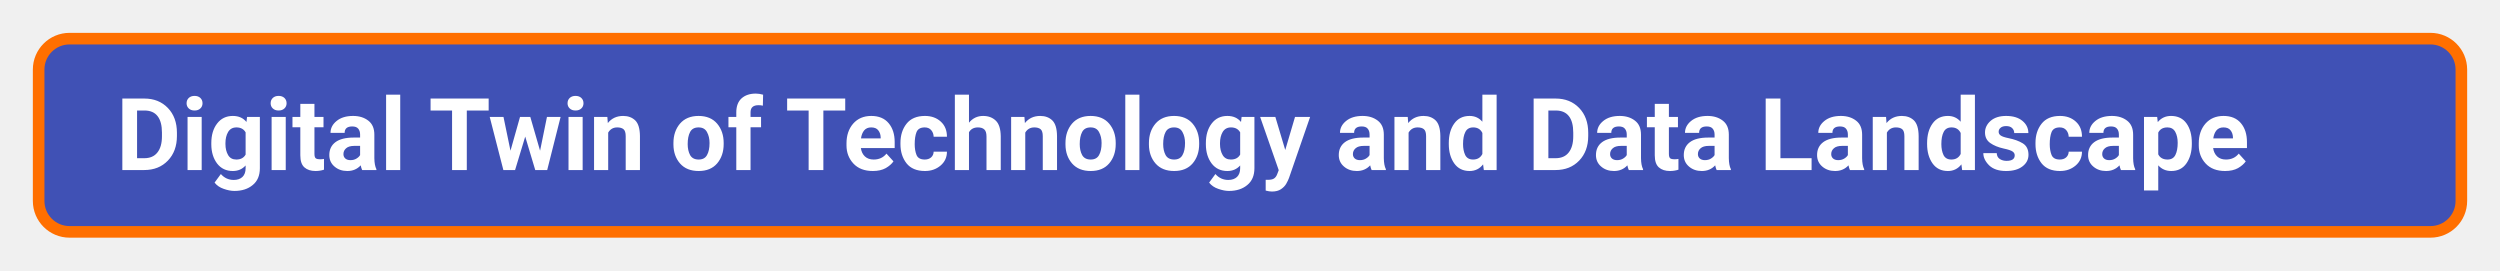
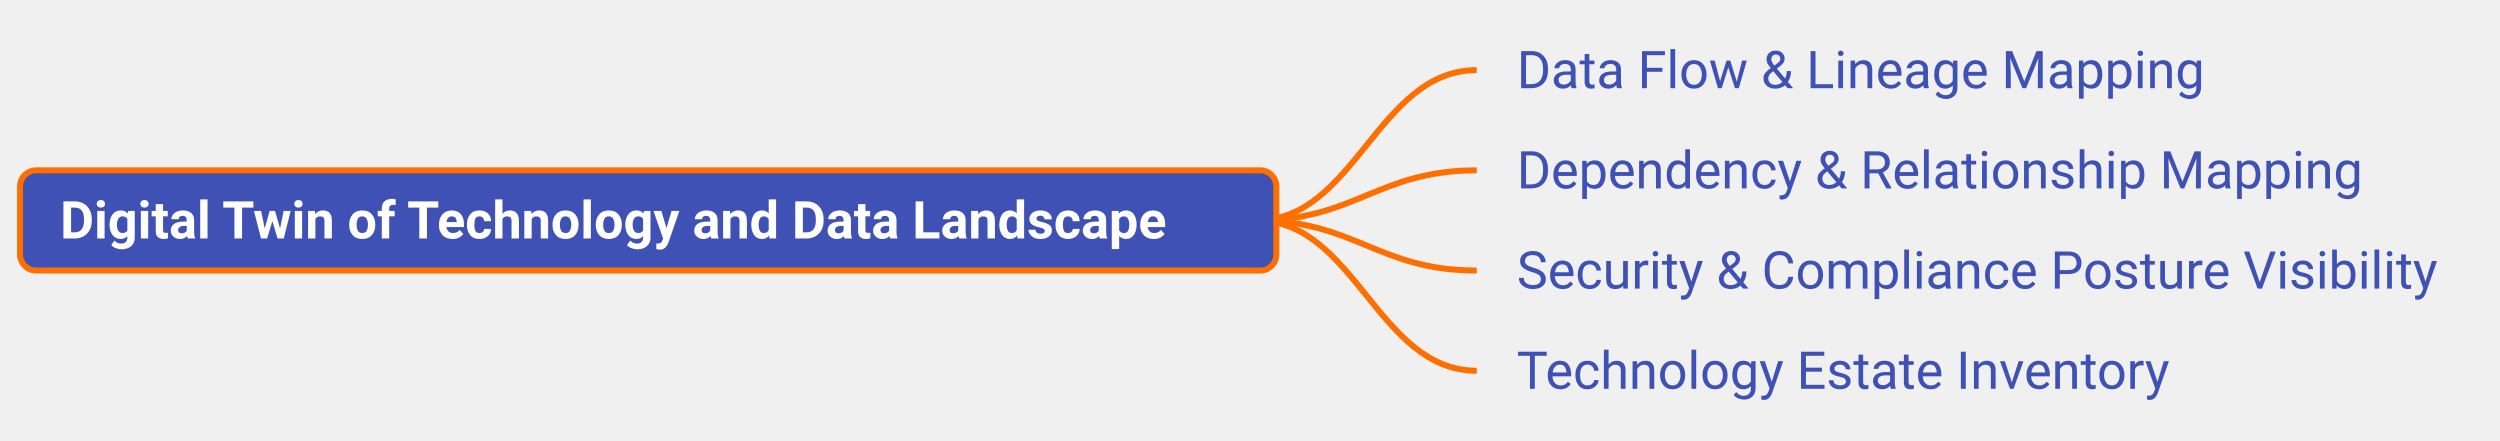
- <svg xmlns="http://www.w3.org/2000/svg" xmlns:xlink="http://www.w3.org/1999/xlink" viewBox="395.00 382.50 323.45 35.00" width="323.45px" height="35.00px" class="use-case-tree-svg">
+ <svg xmlns="http://www.w3.org/2000/svg" xmlns:xlink="http://www.w3.org/1999/xlink" viewBox="395.00 345.00 623.75 110.00" width="623.75px" height="110.00px" class="use-case-tree-svg">
  <rect width="100%" height="100%" fill="transparent" />
+   <path d="M 708.45 400.00 C 733.20 400.00, 738.70 362.50, 763.45 362.50" stroke="#FF6F00" stroke-width="1.5" fill="none" />
+   <path d="M 708.45 400.00 C 733.20 400.00, 738.70 387.50, 763.45 387.50" stroke="#FF6F00" stroke-width="1.5" fill="none" />
+   <path d="M 708.45 400.00 C 733.20 400.00, 738.70 412.50, 763.45 412.50" stroke="#FF6F00" stroke-width="1.5" fill="none" />
+   <path d="M 708.45 400.00 C 733.20 400.00, 738.70 437.50, 763.45 437.50" stroke="#FF6F00" stroke-width="1.5" fill="none" />
  <a xlink:href="/use-case/digital-twin/" target="_top">
    <rect x="400.00" y="387.50" width="313.45" height="25" rx="4" ry="4" fill="#4051B5" stroke="#FF6F00" stroke-width="1.5" />
    <text x="410.00" y="404.50" text-anchor="start" font-family="Roboto, sans-serif" font-size="13" fill="#FFFFFF" font-weight="bold">Digital Twin of Technology and Data Landscape</text>
  </a>
+   <a xlink:href="/use-case/digital-twin/data-flow-and-lineage-mapping/" target="_top">
+     <rect x="763.45" y="350.00" width="194.22" height="25" rx="4" ry="4" fill="none" stroke="none" pointer-events="all" />
+     <text x="773.45" y="367.00" text-anchor="start" font-family="Roboto, sans-serif" font-size="13" fill="#4051B5" font-weight="normal">Data Flow &amp; Lineage Mapping</text>
+   </a>
+   <a xlink:href="/use-case/digital-twin/dependency-and-relationship-mapping/" target="_top">
+     <rect x="763.45" y="375.00" width="234.00" height="25" rx="4" ry="4" fill="none" stroke="none" pointer-events="all" />
+     <text x="773.45" y="392.00" text-anchor="start" font-family="Roboto, sans-serif" font-size="13" fill="#4051B5" font-weight="normal">Dependency &amp; Relationship Mapping</text>
+   </a>
+   <a xlink:href="/use-case/digital-twin/security-and-compliance-posture-visibility/" target="_top">
+     <rect x="763.45" y="400.00" width="250.30" height="25" rx="4" ry="4" fill="none" stroke="none" pointer-events="all" />
+     <text x="773.45" y="417.00" text-anchor="start" font-family="Roboto, sans-serif" font-size="13" fill="#4051B5" font-weight="normal">Security &amp; Compliance Posture Visibility</text>
+   </a>
+   <a xlink:href="/use-case/digital-twin/technology-estate-inventory/" target="_top">
+     <rect x="763.45" y="425.00" width="183.36" height="25" rx="4" ry="4" fill="none" stroke="none" pointer-events="all" />
+     <text x="773.45" y="442.00" text-anchor="start" font-family="Roboto, sans-serif" font-size="13" fill="#4051B5" font-weight="normal">Technology Estate Inventory</text>
+   </a>
</svg>
